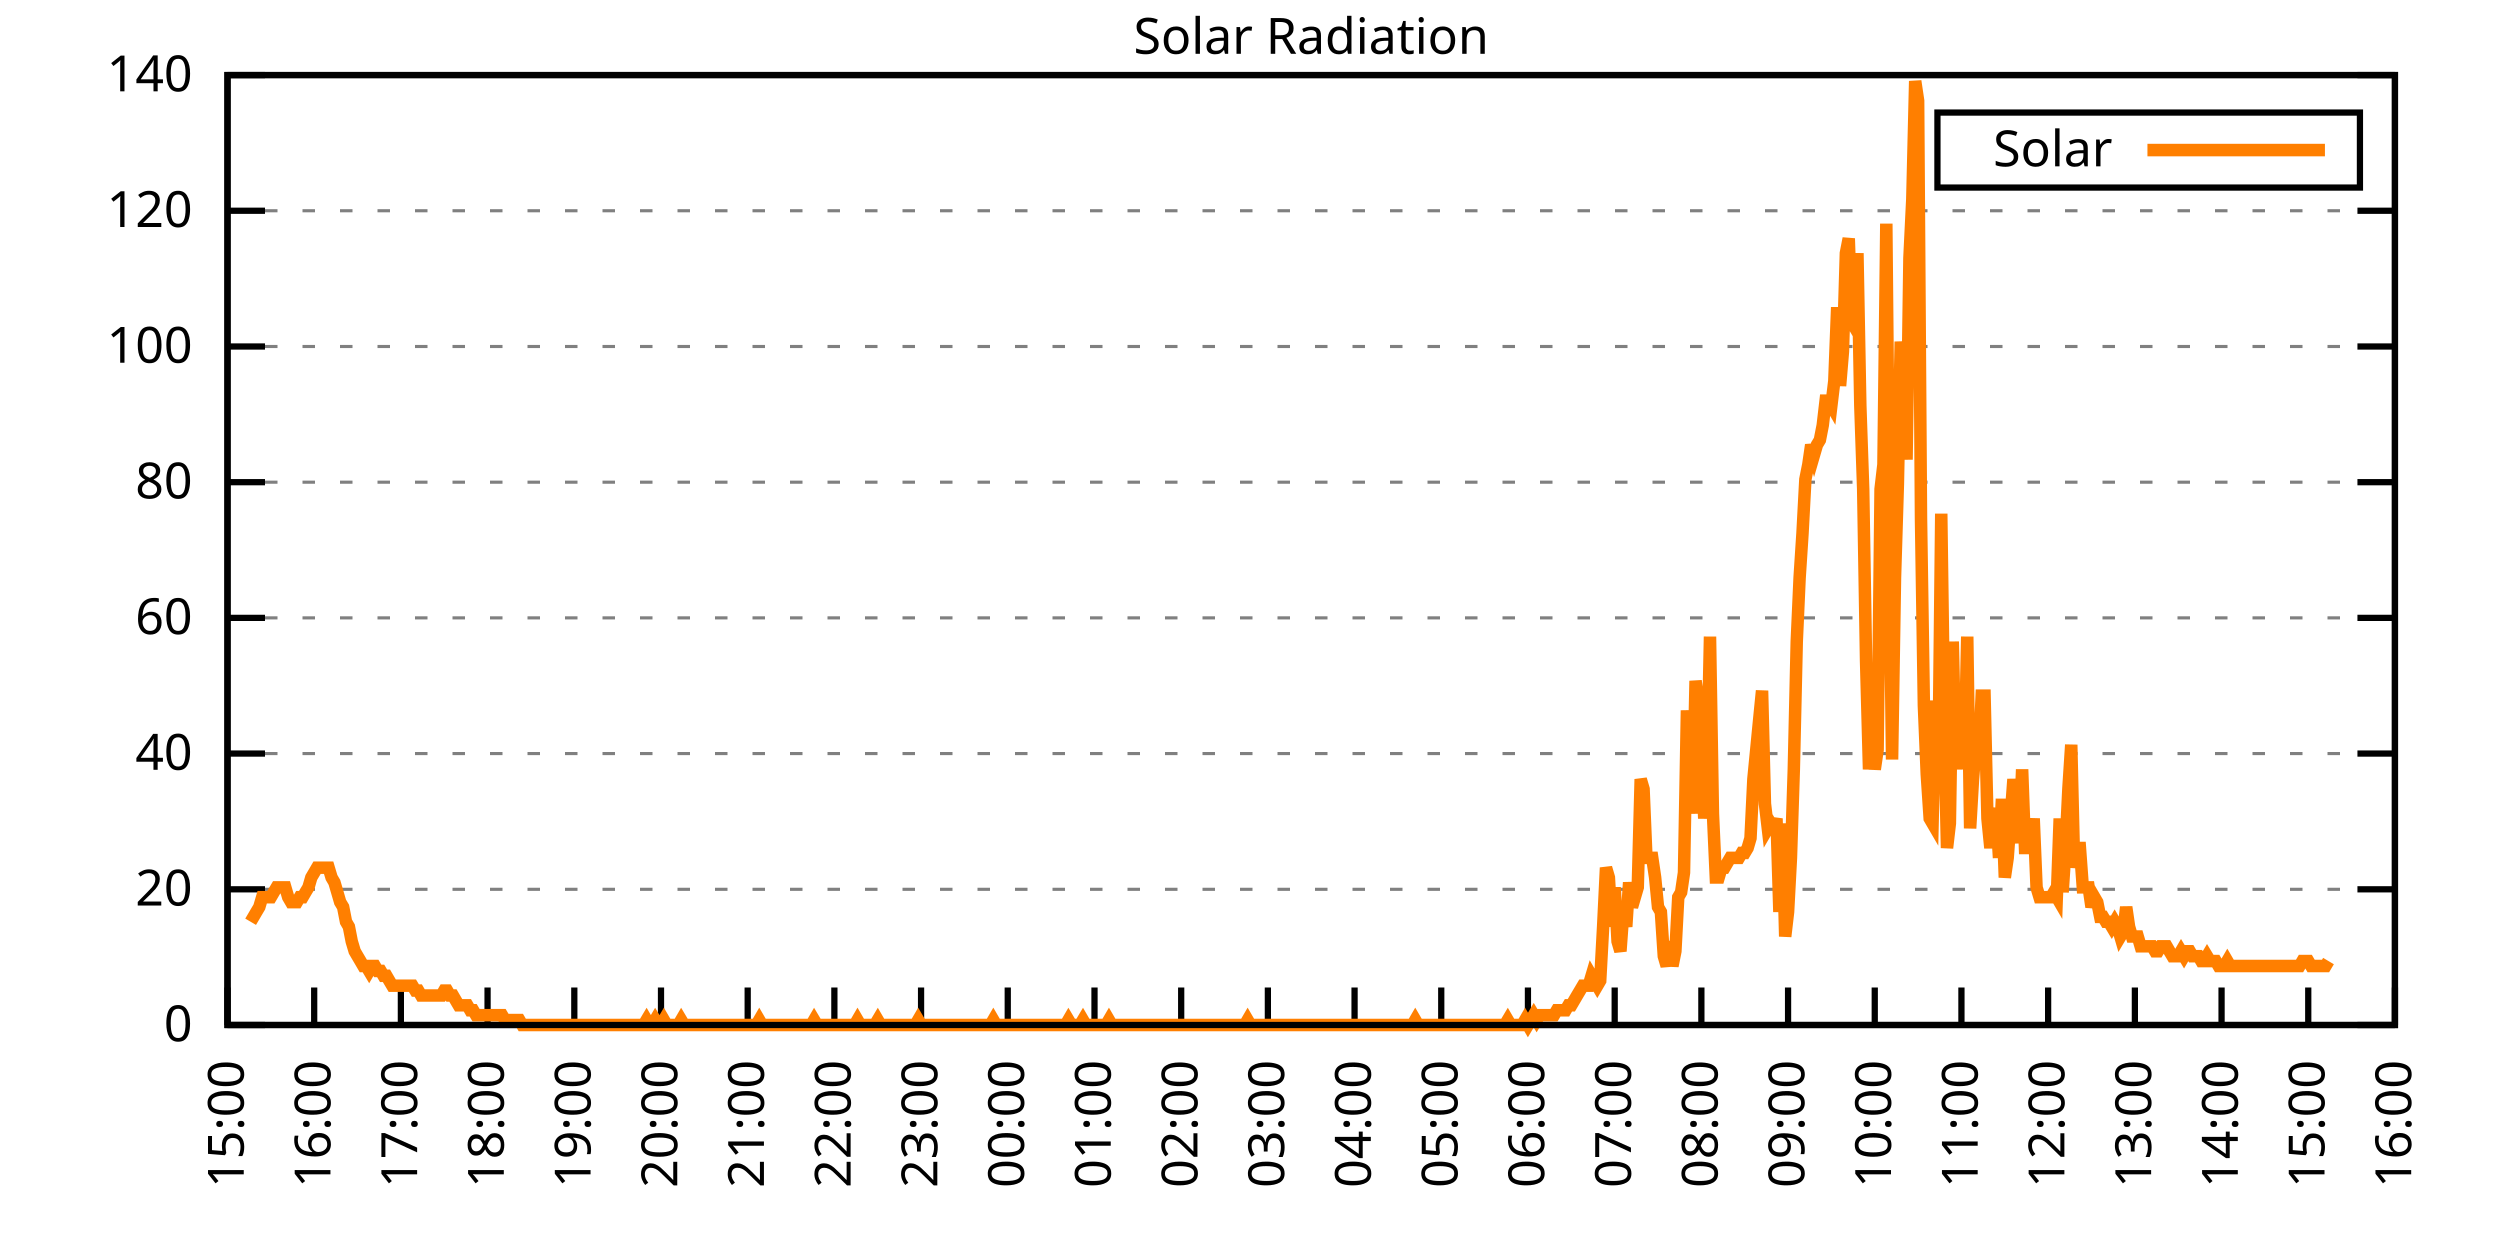
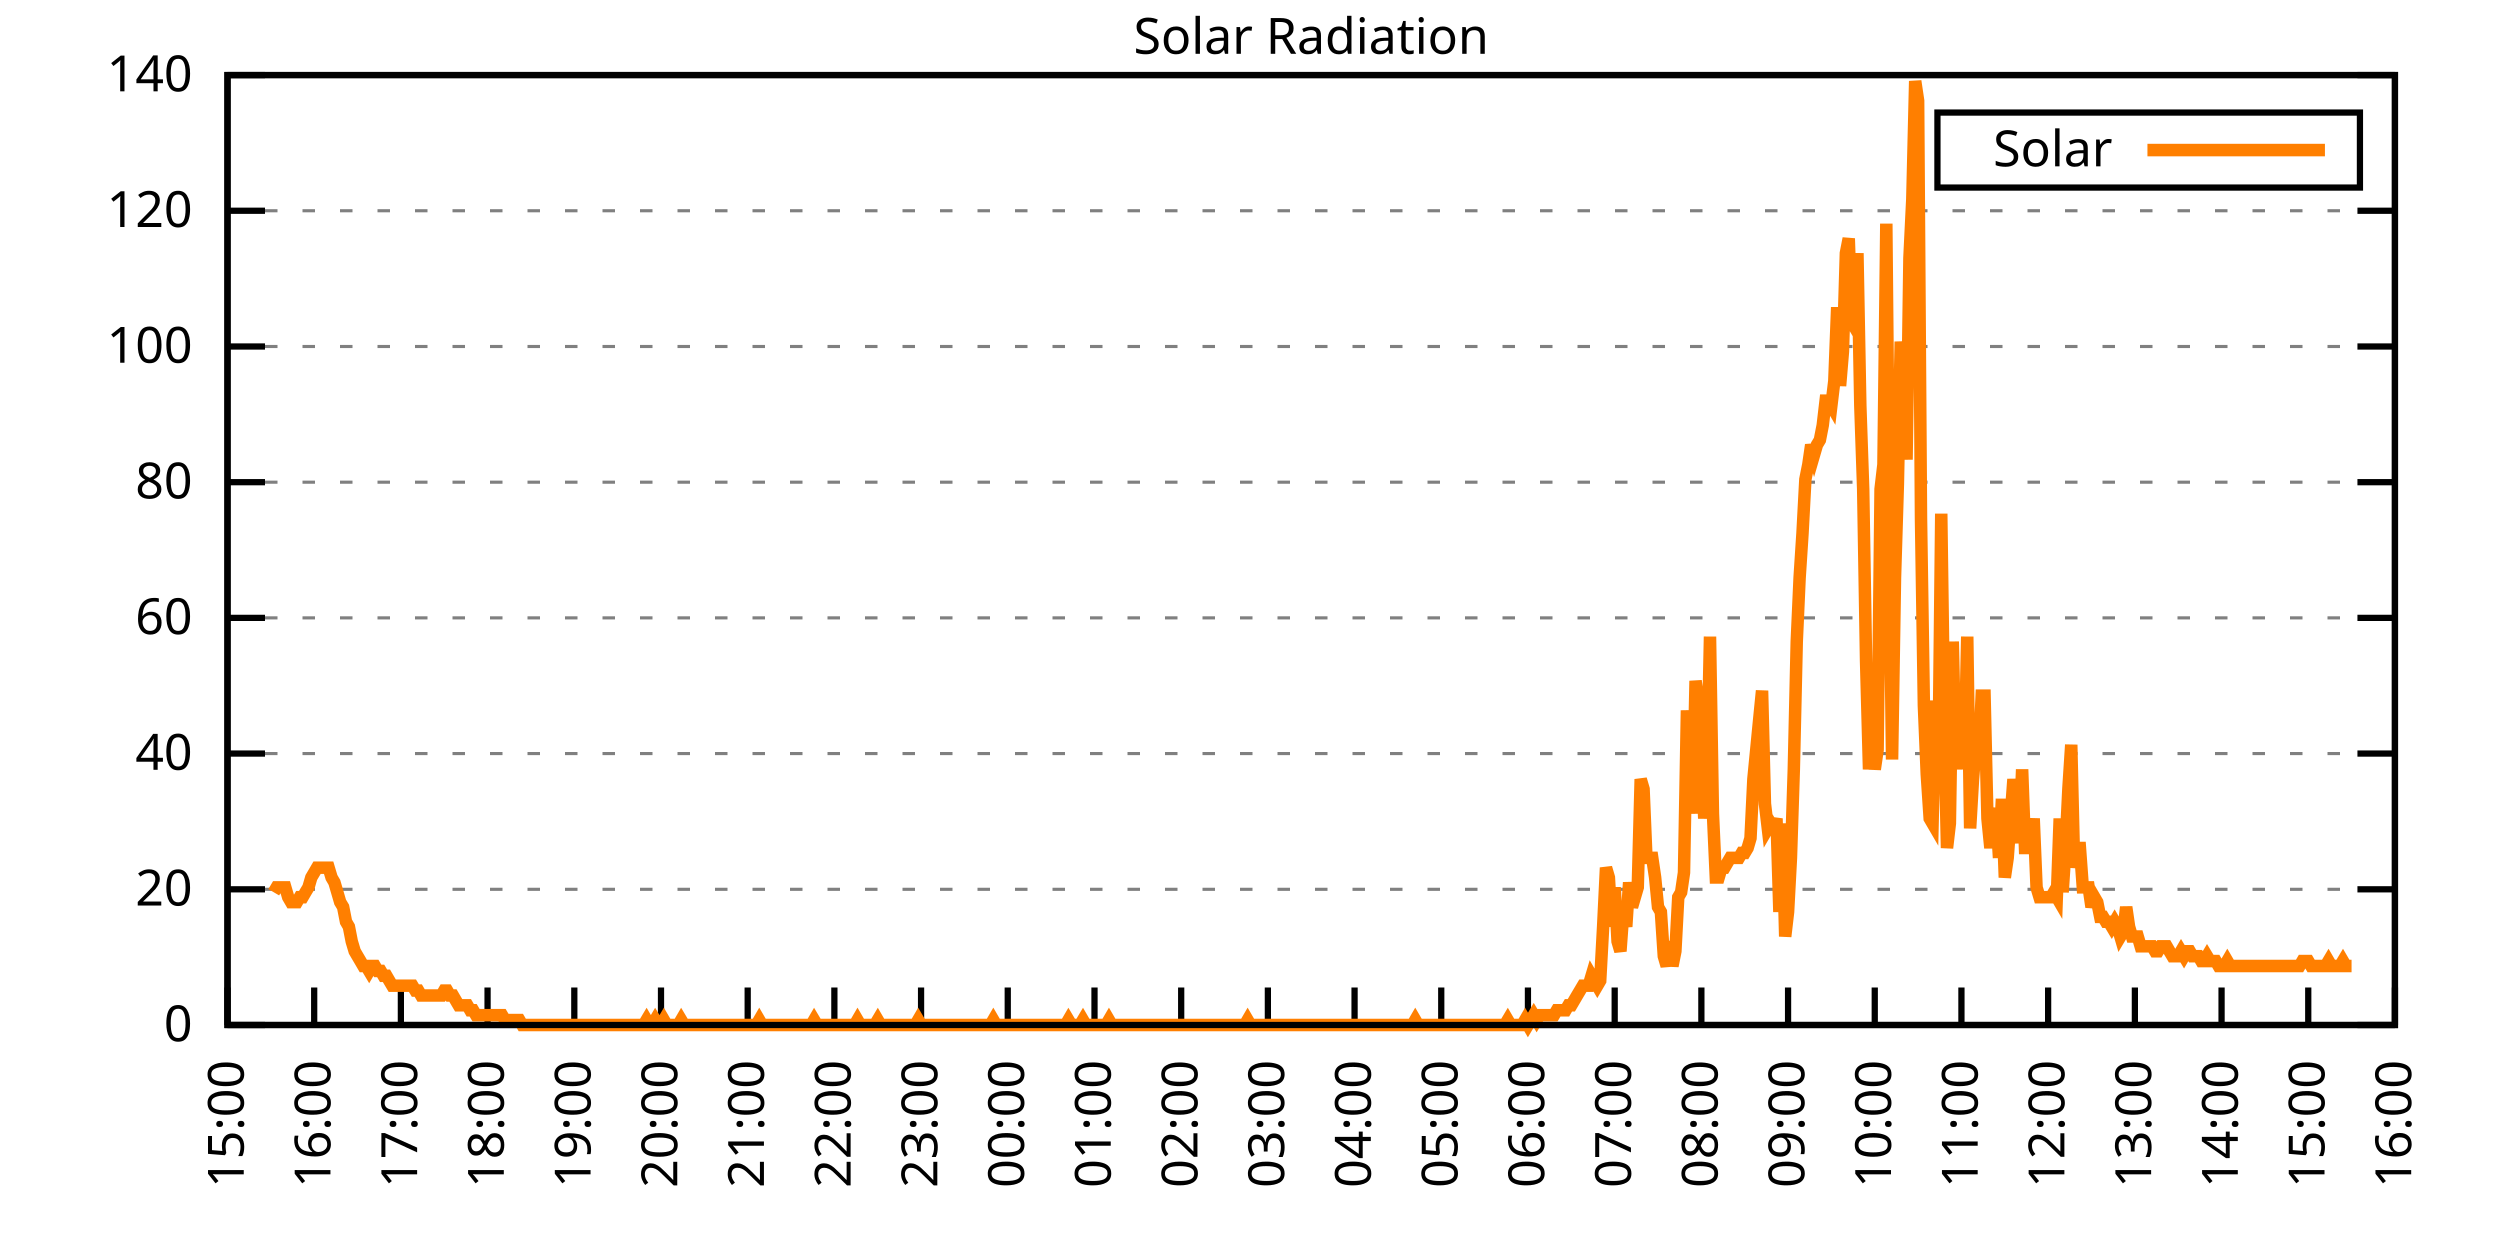
<svg xmlns="http://www.w3.org/2000/svg" xmlns:xlink="http://www.w3.org/1999/xlink" width="400" height="200" viewBox="0 0 400 200">
  <g id="gnuplot_canvas">
    <rect x="0" y="0" width="400" height="200" fill="none" />
    <defs>
      <circle id="gpDot" r="0.5" stroke-width="0.5" stroke="currentColor" />
      <path id="gpPt0" stroke-width="0.333" stroke="currentColor" d="M-1,0 h2 M0,-1 v2" />
      <path id="gpPt1" stroke-width="0.333" stroke="currentColor" d="M-1,-1 L1,1 M1,-1 L-1,1" />
      <path id="gpPt2" stroke-width="0.333" stroke="currentColor" d="M-1,0 L1,0 M0,-1 L0,1 M-1,-1 L1,1 M-1,1 L1,-1" />
      <rect id="gpPt3" stroke-width="0.333" stroke="currentColor" x="-1" y="-1" width="2" height="2" />
      <rect id="gpPt4" stroke-width="0.333" stroke="currentColor" fill="currentColor" x="-1" y="-1" width="2" height="2" />
      <circle id="gpPt5" stroke-width="0.333" stroke="currentColor" cx="0" cy="0" r="1" />
      <use xlink:href="#gpPt5" id="gpPt6" fill="currentColor" stroke="none" />
      <path id="gpPt7" stroke-width="0.333" stroke="currentColor" d="M0,-1.33 L-1.33,0.67 L1.33,0.67 z" />
      <use xlink:href="#gpPt7" id="gpPt8" fill="currentColor" stroke="none" />
      <use xlink:href="#gpPt7" id="gpPt9" stroke="currentColor" transform="rotate(180)" />
      <use xlink:href="#gpPt9" id="gpPt10" fill="currentColor" stroke="none" />
      <use xlink:href="#gpPt3" id="gpPt11" stroke="currentColor" transform="rotate(45)" />
      <use xlink:href="#gpPt11" id="gpPt12" fill="currentColor" stroke="none" />
      <path id="gpPt13" stroke-width="0.333" stroke="currentColor" d="M0,1.330 L1.265,0.411 L0.782,-1.067 L-0.782,-1.076 L-1.265,0.411 z" />
      <use xlink:href="#gpPt13" id="gpPt14" fill="currentColor" stroke="none" />
      <filter id="textbox" filterUnits="objectBoundingBox" x="0" y="0" height="1" width="1">
        <feFlood flood-color="white" flood-opacity="1" result="bgnd" />
        <feComposite in="SourceGraphic" in2="bgnd" operator="atop" />
      </filter>
      <filter id="greybox" filterUnits="objectBoundingBox" x="0" y="0" height="1" width="1">
        <feFlood flood-color="lightgrey" flood-opacity="1" result="grey" />
        <feComposite in="SourceGraphic" in2="grey" operator="atop" />
      </filter>
    </defs>
    <g fill="none" color="white" stroke="currentColor" stroke-width="1.00" stroke-linecap="butt" stroke-linejoin="miter">
</g>
    <g fill="none" color="black" stroke="currentColor" stroke-width="1.00" stroke-linecap="butt" stroke-linejoin="miter">
      <g stroke="none" shape-rendering="crispEdges">
        <polygon fill="rgb(255, 255, 255)" points="36.40,164.00 383.18,164.00 383.18,12.02 36.40,12.02 " />
      </g>
    </g>
    <g fill="none" color="black" stroke="currentColor" stroke-width="1.00" stroke-linecap="butt" stroke-linejoin="miter">
</g>
    <g fill="none" color="black" stroke="black" stroke-width="0.50" stroke-linecap="butt" stroke-linejoin="miter">
</g>
    <g fill="none" color="gray" stroke="currentColor" stroke-width="0.50" stroke-linecap="butt" stroke-linejoin="miter">
      <path stroke="gray" stroke-dasharray="2,4" class="gridline" d="M36.40,164.00 L383.19,164.00  " />
    </g>
    <g fill="none" color="gray" stroke="gray" stroke-width="1.00" stroke-linecap="butt" stroke-linejoin="miter">
</g>
    <g fill="none" color="black" stroke="currentColor" stroke-width="1.00" stroke-linecap="butt" stroke-linejoin="miter">
      <path stroke="black" d="M36.40,164.00 L42.40,164.00 M383.19,164.00 L377.19,164.00  " />
      <g transform="translate(30.80,166.60)" stroke="none" fill="black" font-family="Sans" font-size="8.00" text-anchor="end">
        <text>
          <tspan font-family="Sans"> 0</tspan>
        </text>
      </g>
    </g>
    <g fill="none" color="black" stroke="currentColor" stroke-width="1.00" stroke-linecap="butt" stroke-linejoin="miter">
</g>
    <g fill="none" color="black" stroke="black" stroke-width="0.50" stroke-linecap="butt" stroke-linejoin="miter">
</g>
    <g fill="none" color="gray" stroke="currentColor" stroke-width="0.50" stroke-linecap="butt" stroke-linejoin="miter">
      <path stroke="gray" stroke-dasharray="2,4" class="gridline" d="M36.40,142.29 L383.19,142.29  " />
    </g>
    <g fill="none" color="gray" stroke="gray" stroke-width="1.00" stroke-linecap="butt" stroke-linejoin="miter">
</g>
    <g fill="none" color="black" stroke="currentColor" stroke-width="1.00" stroke-linecap="butt" stroke-linejoin="miter">
      <path stroke="black" d="M36.40,142.29 L42.40,142.29 M383.19,142.29 L377.19,142.29  " />
      <g transform="translate(30.80,144.89)" stroke="none" fill="black" font-family="Sans" font-size="8.00" text-anchor="end">
        <text>
          <tspan font-family="Sans"> 20</tspan>
        </text>
      </g>
    </g>
    <g fill="none" color="black" stroke="currentColor" stroke-width="1.00" stroke-linecap="butt" stroke-linejoin="miter">
</g>
    <g fill="none" color="black" stroke="black" stroke-width="0.50" stroke-linecap="butt" stroke-linejoin="miter">
</g>
    <g fill="none" color="gray" stroke="currentColor" stroke-width="0.50" stroke-linecap="butt" stroke-linejoin="miter">
      <path stroke="gray" stroke-dasharray="2,4" class="gridline" d="M36.40,120.57 L383.19,120.57  " />
    </g>
    <g fill="none" color="gray" stroke="gray" stroke-width="1.00" stroke-linecap="butt" stroke-linejoin="miter">
</g>
    <g fill="none" color="black" stroke="currentColor" stroke-width="1.00" stroke-linecap="butt" stroke-linejoin="miter">
      <path stroke="black" d="M36.40,120.57 L42.40,120.57 M383.19,120.57 L377.19,120.57  " />
      <g transform="translate(30.80,123.17)" stroke="none" fill="black" font-family="Sans" font-size="8.00" text-anchor="end">
        <text>
          <tspan font-family="Sans"> 40</tspan>
        </text>
      </g>
    </g>
    <g fill="none" color="black" stroke="currentColor" stroke-width="1.00" stroke-linecap="butt" stroke-linejoin="miter">
</g>
    <g fill="none" color="black" stroke="black" stroke-width="0.50" stroke-linecap="butt" stroke-linejoin="miter">
</g>
    <g fill="none" color="gray" stroke="currentColor" stroke-width="0.50" stroke-linecap="butt" stroke-linejoin="miter">
      <path stroke="gray" stroke-dasharray="2,4" class="gridline" d="M36.40,98.86 L383.19,98.86  " />
    </g>
    <g fill="none" color="gray" stroke="gray" stroke-width="1.00" stroke-linecap="butt" stroke-linejoin="miter">
</g>
    <g fill="none" color="black" stroke="currentColor" stroke-width="1.00" stroke-linecap="butt" stroke-linejoin="miter">
      <path stroke="black" d="M36.40,98.86 L42.40,98.86 M383.19,98.86 L377.19,98.86  " />
      <g transform="translate(30.80,101.46)" stroke="none" fill="black" font-family="Sans" font-size="8.00" text-anchor="end">
        <text>
          <tspan font-family="Sans"> 60</tspan>
        </text>
      </g>
    </g>
    <g fill="none" color="black" stroke="currentColor" stroke-width="1.00" stroke-linecap="butt" stroke-linejoin="miter">
</g>
    <g fill="none" color="black" stroke="black" stroke-width="0.50" stroke-linecap="butt" stroke-linejoin="miter">
</g>
    <g fill="none" color="gray" stroke="currentColor" stroke-width="0.50" stroke-linecap="butt" stroke-linejoin="miter">
      <path stroke="gray" stroke-dasharray="2,4" class="gridline" d="M36.40,77.15 L383.19,77.15  " />
    </g>
    <g fill="none" color="gray" stroke="gray" stroke-width="1.00" stroke-linecap="butt" stroke-linejoin="miter">
</g>
    <g fill="none" color="black" stroke="currentColor" stroke-width="1.00" stroke-linecap="butt" stroke-linejoin="miter">
      <path stroke="black" d="M36.40,77.15 L42.40,77.15 M383.19,77.15 L377.19,77.15  " />
      <g transform="translate(30.80,79.75)" stroke="none" fill="black" font-family="Sans" font-size="8.00" text-anchor="end">
        <text>
          <tspan font-family="Sans"> 80</tspan>
        </text>
      </g>
    </g>
    <g fill="none" color="black" stroke="currentColor" stroke-width="1.00" stroke-linecap="butt" stroke-linejoin="miter">
</g>
    <g fill="none" color="black" stroke="black" stroke-width="0.50" stroke-linecap="butt" stroke-linejoin="miter">
</g>
    <g fill="none" color="gray" stroke="currentColor" stroke-width="0.50" stroke-linecap="butt" stroke-linejoin="miter">
      <path stroke="gray" stroke-dasharray="2,4" class="gridline" d="M36.40,55.44 L383.19,55.44  " />
    </g>
    <g fill="none" color="gray" stroke="gray" stroke-width="1.00" stroke-linecap="butt" stroke-linejoin="miter">
</g>
    <g fill="none" color="black" stroke="currentColor" stroke-width="1.00" stroke-linecap="butt" stroke-linejoin="miter">
      <path stroke="black" d="M36.40,55.44 L42.40,55.44 M383.19,55.44 L377.19,55.44  " />
      <g transform="translate(30.80,58.04)" stroke="none" fill="black" font-family="Sans" font-size="8.00" text-anchor="end">
        <text>
          <tspan font-family="Sans"> 100</tspan>
        </text>
      </g>
    </g>
    <g fill="none" color="black" stroke="currentColor" stroke-width="1.00" stroke-linecap="butt" stroke-linejoin="miter">
</g>
    <g fill="none" color="black" stroke="black" stroke-width="0.50" stroke-linecap="butt" stroke-linejoin="miter">
</g>
    <g fill="none" color="gray" stroke="currentColor" stroke-width="0.50" stroke-linecap="butt" stroke-linejoin="miter">
      <path stroke="gray" stroke-dasharray="2,4" class="gridline" d="M36.40,33.72 L383.19,33.72  " />
    </g>
    <g fill="none" color="gray" stroke="gray" stroke-width="1.00" stroke-linecap="butt" stroke-linejoin="miter">
</g>
    <g fill="none" color="black" stroke="currentColor" stroke-width="1.00" stroke-linecap="butt" stroke-linejoin="miter">
      <path stroke="black" d="M36.40,33.72 L42.40,33.72 M383.19,33.72 L377.19,33.72  " />
      <g transform="translate(30.80,36.32)" stroke="none" fill="black" font-family="Sans" font-size="8.00" text-anchor="end">
        <text>
          <tspan font-family="Sans"> 120</tspan>
        </text>
      </g>
    </g>
    <g fill="none" color="black" stroke="currentColor" stroke-width="1.00" stroke-linecap="butt" stroke-linejoin="miter">
</g>
    <g fill="none" color="black" stroke="black" stroke-width="0.50" stroke-linecap="butt" stroke-linejoin="miter">
</g>
    <g fill="none" color="gray" stroke="currentColor" stroke-width="0.50" stroke-linecap="butt" stroke-linejoin="miter">
      <path stroke="gray" stroke-dasharray="2,4" class="gridline" d="M36.40,12.01 L383.19,12.01  " />
    </g>
    <g fill="none" color="gray" stroke="gray" stroke-width="1.00" stroke-linecap="butt" stroke-linejoin="miter">
</g>
    <g fill="none" color="black" stroke="currentColor" stroke-width="1.00" stroke-linecap="butt" stroke-linejoin="miter">
      <path stroke="black" d="M36.40,12.01 L42.40,12.01 M383.19,12.01 L377.19,12.01  " />
      <g transform="translate(30.80,14.61)" stroke="none" fill="black" font-family="Sans" font-size="8.00" text-anchor="end">
        <text>
          <tspan font-family="Sans"> 140</tspan>
        </text>
      </g>
    </g>
    <g fill="none" color="black" stroke="currentColor" stroke-width="1.00" stroke-linecap="butt" stroke-linejoin="miter">
      <path stroke="black" d="M36.40,164.00 L36.40,158.00  " />
      <g transform="translate(39.00,169.60) rotate(270.00)" stroke="none" fill="black" font-family="Sans" font-size="8.00" text-anchor="end">
        <text>
          <tspan font-family="Sans">15:00</tspan>
        </text>
      </g>
    </g>
    <g fill="none" color="black" stroke="currentColor" stroke-width="1.00" stroke-linecap="butt" stroke-linejoin="miter">
      <path stroke="black" d="M50.27,164.00 L50.27,158.00  " />
      <g transform="translate(52.87,169.60) rotate(270.00)" stroke="none" fill="black" font-family="Sans" font-size="8.00" text-anchor="end">
        <text>
          <tspan font-family="Sans">16:00</tspan>
        </text>
      </g>
    </g>
    <g fill="none" color="black" stroke="currentColor" stroke-width="1.00" stroke-linecap="butt" stroke-linejoin="miter">
      <path stroke="black" d="M64.14,164.00 L64.14,158.00  " />
      <g transform="translate(66.74,169.60) rotate(270.00)" stroke="none" fill="black" font-family="Sans" font-size="8.00" text-anchor="end">
        <text>
          <tspan font-family="Sans">17:00</tspan>
        </text>
      </g>
    </g>
    <g fill="none" color="black" stroke="currentColor" stroke-width="1.00" stroke-linecap="butt" stroke-linejoin="miter">
      <path stroke="black" d="M78.01,164.00 L78.01,158.00  " />
      <g transform="translate(80.61,169.60) rotate(270.00)" stroke="none" fill="black" font-family="Sans" font-size="8.00" text-anchor="end">
        <text>
          <tspan font-family="Sans">18:00</tspan>
        </text>
      </g>
    </g>
    <g fill="none" color="black" stroke="currentColor" stroke-width="1.00" stroke-linecap="butt" stroke-linejoin="miter">
      <path stroke="black" d="M91.89,164.00 L91.89,158.00  " />
      <g transform="translate(94.49,169.60) rotate(270.00)" stroke="none" fill="black" font-family="Sans" font-size="8.00" text-anchor="end">
        <text>
          <tspan font-family="Sans">19:00</tspan>
        </text>
      </g>
    </g>
    <g fill="none" color="black" stroke="currentColor" stroke-width="1.00" stroke-linecap="butt" stroke-linejoin="miter">
      <path stroke="black" d="M105.76,164.00 L105.76,158.00  " />
      <g transform="translate(108.36,169.60) rotate(270.00)" stroke="none" fill="black" font-family="Sans" font-size="8.00" text-anchor="end">
        <text>
          <tspan font-family="Sans">20:00</tspan>
        </text>
      </g>
    </g>
    <g fill="none" color="black" stroke="currentColor" stroke-width="1.00" stroke-linecap="butt" stroke-linejoin="miter">
      <path stroke="black" d="M119.63,164.00 L119.63,158.00  " />
      <g transform="translate(122.23,169.60) rotate(270.00)" stroke="none" fill="black" font-family="Sans" font-size="8.00" text-anchor="end">
        <text>
          <tspan font-family="Sans">21:00</tspan>
        </text>
      </g>
    </g>
    <g fill="none" color="black" stroke="currentColor" stroke-width="1.00" stroke-linecap="butt" stroke-linejoin="miter">
      <path stroke="black" d="M133.50,164.00 L133.50,158.00  " />
      <g transform="translate(136.10,169.60) rotate(270.00)" stroke="none" fill="black" font-family="Sans" font-size="8.00" text-anchor="end">
        <text>
          <tspan font-family="Sans">22:00</tspan>
        </text>
      </g>
    </g>
    <g fill="none" color="black" stroke="currentColor" stroke-width="1.00" stroke-linecap="butt" stroke-linejoin="miter">
      <path stroke="black" d="M147.37,164.00 L147.37,158.00  " />
      <g transform="translate(149.97,169.60) rotate(270.00)" stroke="none" fill="black" font-family="Sans" font-size="8.00" text-anchor="end">
        <text>
          <tspan font-family="Sans">23:00</tspan>
        </text>
      </g>
    </g>
    <g fill="none" color="black" stroke="currentColor" stroke-width="1.00" stroke-linecap="butt" stroke-linejoin="miter">
      <path stroke="black" d="M161.24,164.00 L161.24,158.00  " />
      <g transform="translate(163.84,169.60) rotate(270.00)" stroke="none" fill="black" font-family="Sans" font-size="8.00" text-anchor="end">
        <text>
          <tspan font-family="Sans">00:00</tspan>
        </text>
      </g>
    </g>
    <g fill="none" color="black" stroke="currentColor" stroke-width="1.00" stroke-linecap="butt" stroke-linejoin="miter">
      <path stroke="black" d="M175.12,164.00 L175.12,158.00  " />
      <g transform="translate(177.72,169.60) rotate(270.00)" stroke="none" fill="black" font-family="Sans" font-size="8.00" text-anchor="end">
        <text>
          <tspan font-family="Sans">01:00</tspan>
        </text>
      </g>
    </g>
    <g fill="none" color="black" stroke="currentColor" stroke-width="1.00" stroke-linecap="butt" stroke-linejoin="miter">
      <path stroke="black" d="M188.99,164.00 L188.99,158.00  " />
      <g transform="translate(191.59,169.60) rotate(270.00)" stroke="none" fill="black" font-family="Sans" font-size="8.00" text-anchor="end">
        <text>
          <tspan font-family="Sans">02:00</tspan>
        </text>
      </g>
    </g>
    <g fill="none" color="black" stroke="currentColor" stroke-width="1.00" stroke-linecap="butt" stroke-linejoin="miter">
      <path stroke="black" d="M202.86,164.00 L202.86,158.00  " />
      <g transform="translate(205.46,169.60) rotate(270.00)" stroke="none" fill="black" font-family="Sans" font-size="8.00" text-anchor="end">
        <text>
          <tspan font-family="Sans">03:00</tspan>
        </text>
      </g>
    </g>
    <g fill="none" color="black" stroke="currentColor" stroke-width="1.00" stroke-linecap="butt" stroke-linejoin="miter">
      <path stroke="black" d="M216.73,164.00 L216.73,158.00  " />
      <g transform="translate(219.33,169.60) rotate(270.00)" stroke="none" fill="black" font-family="Sans" font-size="8.00" text-anchor="end">
        <text>
          <tspan font-family="Sans">04:00</tspan>
        </text>
      </g>
    </g>
    <g fill="none" color="black" stroke="currentColor" stroke-width="1.00" stroke-linecap="butt" stroke-linejoin="miter">
      <path stroke="black" d="M230.60,164.00 L230.60,158.00  " />
      <g transform="translate(233.20,169.60) rotate(270.00)" stroke="none" fill="black" font-family="Sans" font-size="8.00" text-anchor="end">
        <text>
          <tspan font-family="Sans">05:00</tspan>
        </text>
      </g>
    </g>
    <g fill="none" color="black" stroke="currentColor" stroke-width="1.00" stroke-linecap="butt" stroke-linejoin="miter">
      <path stroke="black" d="M244.47,164.00 L244.47,158.00  " />
      <g transform="translate(247.07,169.60) rotate(270.00)" stroke="none" fill="black" font-family="Sans" font-size="8.00" text-anchor="end">
        <text>
          <tspan font-family="Sans">06:00</tspan>
        </text>
      </g>
    </g>
    <g fill="none" color="black" stroke="currentColor" stroke-width="1.00" stroke-linecap="butt" stroke-linejoin="miter">
      <path stroke="black" d="M258.35,164.00 L258.35,158.00  " />
      <g transform="translate(260.95,169.60) rotate(270.00)" stroke="none" fill="black" font-family="Sans" font-size="8.00" text-anchor="end">
        <text>
          <tspan font-family="Sans">07:00</tspan>
        </text>
      </g>
    </g>
    <g fill="none" color="black" stroke="currentColor" stroke-width="1.00" stroke-linecap="butt" stroke-linejoin="miter">
      <path stroke="black" d="M272.22,164.00 L272.22,158.00  " />
      <g transform="translate(274.82,169.60) rotate(270.00)" stroke="none" fill="black" font-family="Sans" font-size="8.00" text-anchor="end">
        <text>
          <tspan font-family="Sans">08:00</tspan>
        </text>
      </g>
    </g>
    <g fill="none" color="black" stroke="currentColor" stroke-width="1.00" stroke-linecap="butt" stroke-linejoin="miter">
      <path stroke="black" d="M286.09,164.00 L286.09,158.00  " />
      <g transform="translate(288.69,169.60) rotate(270.00)" stroke="none" fill="black" font-family="Sans" font-size="8.00" text-anchor="end">
        <text>
          <tspan font-family="Sans">09:00</tspan>
        </text>
      </g>
    </g>
    <g fill="none" color="black" stroke="currentColor" stroke-width="1.00" stroke-linecap="butt" stroke-linejoin="miter">
      <path stroke="black" d="M299.96,164.00 L299.96,158.00  " />
      <g transform="translate(302.56,169.60) rotate(270.00)" stroke="none" fill="black" font-family="Sans" font-size="8.00" text-anchor="end">
        <text>
          <tspan font-family="Sans">10:00</tspan>
        </text>
      </g>
    </g>
    <g fill="none" color="black" stroke="currentColor" stroke-width="1.00" stroke-linecap="butt" stroke-linejoin="miter">
      <path stroke="black" d="M313.83,164.00 L313.83,158.00  " />
      <g transform="translate(316.43,169.60) rotate(270.00)" stroke="none" fill="black" font-family="Sans" font-size="8.00" text-anchor="end">
        <text>
          <tspan font-family="Sans">11:00</tspan>
        </text>
      </g>
    </g>
    <g fill="none" color="black" stroke="currentColor" stroke-width="1.00" stroke-linecap="butt" stroke-linejoin="miter">
      <path stroke="black" d="M327.70,164.00 L327.70,158.00  " />
      <g transform="translate(330.30,169.60) rotate(270.00)" stroke="none" fill="black" font-family="Sans" font-size="8.00" text-anchor="end">
        <text>
          <tspan font-family="Sans">12:00</tspan>
        </text>
      </g>
    </g>
    <g fill="none" color="black" stroke="currentColor" stroke-width="1.00" stroke-linecap="butt" stroke-linejoin="miter">
      <path stroke="black" d="M341.58,164.00 L341.58,158.00  " />
      <g transform="translate(344.18,169.60) rotate(270.00)" stroke="none" fill="black" font-family="Sans" font-size="8.00" text-anchor="end">
        <text>
          <tspan font-family="Sans">13:00</tspan>
        </text>
      </g>
    </g>
    <g fill="none" color="black" stroke="currentColor" stroke-width="1.00" stroke-linecap="butt" stroke-linejoin="miter">
      <path stroke="black" d="M355.45,164.00 L355.45,158.00  " />
      <g transform="translate(358.05,169.60) rotate(270.00)" stroke="none" fill="black" font-family="Sans" font-size="8.00" text-anchor="end">
        <text>
          <tspan font-family="Sans">14:00</tspan>
        </text>
      </g>
    </g>
    <g fill="none" color="black" stroke="currentColor" stroke-width="1.00" stroke-linecap="butt" stroke-linejoin="miter">
      <path stroke="black" d="M369.32,164.00 L369.32,158.00  " />
      <g transform="translate(371.92,169.60) rotate(270.00)" stroke="none" fill="black" font-family="Sans" font-size="8.00" text-anchor="end">
        <text>
          <tspan font-family="Sans">15:00</tspan>
        </text>
      </g>
    </g>
    <g fill="none" color="black" stroke="currentColor" stroke-width="1.00" stroke-linecap="butt" stroke-linejoin="miter">
      <path stroke="black" d="M383.19,164.00 L383.19,158.00  " />
      <g transform="translate(385.79,169.60) rotate(270.00)" stroke="none" fill="black" font-family="Sans" font-size="8.00" text-anchor="end">
        <text>
          <tspan font-family="Sans">16:00</tspan>
        </text>
      </g>
    </g>
    <g fill="none" color="black" stroke="currentColor" stroke-width="1.00" stroke-linecap="butt" stroke-linejoin="miter">
</g>
    <g fill="none" color="black" stroke="currentColor" stroke-width="1.00" stroke-linecap="butt" stroke-linejoin="miter">
      <path stroke="black" d="M36.40,12.01 L36.40,164.00 L383.19,164.00 L383.19,12.01 L36.40,12.01 Z  " />
    </g>
    <g fill="none" color="black" stroke="currentColor" stroke-width="1.00" stroke-linecap="butt" stroke-linejoin="miter">
</g>
    <g fill="none" color="black" stroke="currentColor" stroke-width="1.00" stroke-linecap="butt" stroke-linejoin="miter">
      <path stroke="black" d="M309.99,30.01 L309.99,18.01 L377.59,18.01 L377.59,30.01 L309.99,30.01 Z  " />
    </g>
    <g id="Solar_Radiation_plot_1">
      <g fill="none" color="white" stroke="black" stroke-width="2.00" stroke-linecap="butt" stroke-linejoin="miter">
</g>
      <g fill="none" color="black" stroke="currentColor" stroke-width="2.00" stroke-linecap="butt" stroke-linejoin="miter">
        <g transform="translate(337.99,26.61)" stroke="none" fill="black" font-family="Sans" font-size="8.00" text-anchor="end">
          <text>
            <tspan font-family="Sans">Solar</tspan>
          </text>
        </g>
      </g>
      <g fill="none" color="black" stroke="currentColor" stroke-width="2.00" stroke-linecap="butt" stroke-linejoin="miter">
-         <path stroke="rgb(255, 127,   0)" d="M343.59,24.01 L371.99,24.01 M40.10,147.48 L40.56,146.70 L41.02,145.91 L41.49,145.12 L41.95,143.55 L42.41,143.55   L42.87,143.55 L43.34,143.55 L43.80,142.76 L44.26,141.98 L44.72,141.98 L45.19,141.98 L45.65,141.98 L46.11,143.55   L46.57,144.34 L47.03,144.34 L47.50,144.34 L47.96,143.55 L48.42,143.55 L48.88,142.76 L49.35,141.98 L49.81,140.40   L50.27,139.62 L50.73,138.83 L51.20,138.83 L51.66,138.83 L52.12,138.83 L52.58,138.83 L53.05,140.40 L53.51,141.19   L53.97,142.76 L54.43,144.34 L54.90,145.12 L55.36,147.48 L55.82,148.27 L56.28,150.63 L56.75,152.20 L57.21,152.99   L57.67,153.77 L58.13,154.56 L58.59,154.56 L59.06,155.35 L59.52,154.56 L59.98,154.56 L60.44,155.35 L60.91,155.35   L61.37,156.13 L61.83,156.13 L62.29,156.92 L62.76,157.71 L63.22,157.71 L63.68,157.71 L64.14,157.71 L64.61,157.71   L65.07,157.71 L65.53,157.71 L65.99,157.71 L66.46,158.49 L66.92,158.49 L67.38,159.28 L67.84,159.28 L68.30,159.28   L68.77,159.28 L69.23,159.28 L69.69,159.28 L70.15,159.28 L70.62,159.28 L71.08,158.49 L71.54,158.49 L72.00,159.28   L72.47,159.28 L72.93,160.07 L73.39,160.85 L73.85,160.85 L74.32,160.85 L74.78,160.85 L75.24,161.64 L75.70,161.64   L76.17,162.43 L76.63,162.43 L77.09,162.43 L77.55,162.43 L78.01,162.43 L78.48,162.43 L78.94,162.43 L79.40,162.43   L79.86,162.43 L80.33,162.43 L80.79,163.21 L81.25,163.21 L81.71,163.21 L82.18,163.21 L82.64,163.21 L83.10,163.21   L83.56,164.00 L84.03,164.00 L84.49,164.00 L84.95,164.00 L85.41,164.00 L85.88,164.00 L86.34,164.00 L86.80,164.00   L87.26,164.00 L87.72,164.00 L88.19,164.00 L88.65,164.00 L89.11,164.00 L89.57,164.00 L90.04,164.00 L90.50,164.00   L90.96,164.00 L91.42,164.00 L91.89,164.00 L92.35,164.00 L92.81,164.00 L93.27,164.00 L93.74,164.00 L94.20,164.00   L94.66,164.00 L95.12,164.00 L95.59,164.00 L96.05,164.00 L96.51,164.00 L96.97,164.00 L97.44,164.00 L97.90,164.00   L98.36,164.00 L98.82,164.00 L99.28,164.00 L99.75,164.00 L100.21,164.00 L100.67,164.00 L101.13,164.00 L101.60,164.00   L102.06,164.00 L102.52,164.00 L102.98,164.00 L103.45,163.21 L103.91,164.00 L104.37,164.00 L104.83,163.21 L105.30,164.00   L105.76,164.00 L106.22,163.21 L106.68,164.00 L107.15,164.00 L107.61,164.00 L108.07,164.00 L108.53,164.00 L108.99,163.21   L109.46,164.00 L109.92,164.00 L110.38,164.00 L110.84,164.00 L111.31,164.00 L111.77,164.00 L112.23,164.00 L112.69,164.00   L113.16,164.00 L113.62,164.00 L114.08,164.00 L114.54,164.00 L115.01,164.00 L115.47,164.00 L115.93,164.00 L116.39,164.00   L116.86,164.00 L117.32,164.00 L117.78,164.00 L118.24,164.00 L118.70,164.00 L119.17,164.00 L119.63,164.00 L120.09,164.00   L120.55,164.00 L121.02,164.00 L121.48,163.21 L121.94,164.00 L122.40,164.00 L122.87,164.00 L123.33,164.00 L123.79,164.00   L124.25,164.00 L124.72,164.00 L125.18,164.00 L125.64,164.00 L126.10,164.00 L126.57,164.00 L127.03,164.00 L127.49,164.00   L127.95,164.00 L128.41,164.00 L128.88,164.00 L129.34,164.00 L129.80,164.00 L130.26,163.21 L130.73,164.00 L131.19,164.00   L131.65,164.00 L132.11,164.00 L132.58,164.00 L133.04,164.00 L133.50,164.00 L133.96,164.00 L134.43,164.00 L134.89,164.00   L135.35,164.00 L135.81,164.00 L136.28,164.00 L136.74,164.00 L137.20,163.21 L137.66,164.00 L138.13,164.00 L138.59,164.00   L139.05,164.00 L139.51,164.00 L139.97,164.00 L140.44,163.21 L140.90,164.00 L141.36,164.00 L141.82,164.00 L142.29,164.00   L142.75,164.00 L143.21,164.00 L143.67,164.00 L144.14,164.00 L144.60,164.00 L145.06,164.00 L145.52,164.00 L145.99,164.00   L146.45,164.00 L146.91,163.21 L147.37,164.00 L147.84,164.00 L148.30,164.00 L148.76,164.00 L149.22,164.00 L149.68,164.00   L150.15,164.00 L150.61,164.00 L151.07,164.00 L151.53,164.00 L152.00,164.00 L152.46,164.00 L152.92,164.00 L153.38,164.00   L153.85,164.00 L154.31,164.00 L154.77,164.00 L155.23,164.00 L155.70,164.00 L156.16,164.00 L156.62,164.00 L157.08,164.00   L157.55,164.00 L158.01,164.00 L158.47,164.00 L158.93,163.21 L159.39,164.00 L159.86,164.00 L160.32,164.00 L160.78,164.00   L161.24,164.00 L161.71,164.00 L162.17,164.00 L162.63,164.00 L163.09,164.00 L163.56,164.00 L164.02,164.00 L164.48,164.00   L164.94,164.00 L165.41,164.00 L165.87,164.00 L166.33,164.00 L166.79,164.00 L167.26,164.00 L167.72,164.00 L168.18,164.00   L168.64,164.00 L169.10,164.00 L169.57,164.00 L170.03,164.00 L170.49,164.00 L170.95,163.21 L171.42,164.00 L171.88,164.00   L172.34,164.00 L172.80,164.00 L173.27,163.21 L173.73,164.00 L174.19,164.00 L174.65,164.00 L175.12,164.00 L175.58,164.00   L176.04,164.00 L176.50,164.00 L176.97,164.00 L177.43,163.21 L177.89,164.00 L178.35,164.00 L178.82,164.00 L179.28,164.00   L179.74,164.00 L180.20,164.00 L180.66,164.00 L181.13,164.00 L181.59,164.00 L182.05,164.00 L182.51,164.00 L182.98,164.00   L183.44,164.00 L183.90,164.00 L184.36,164.00 L184.83,164.00 L185.29,164.00 L185.75,164.00 L186.21,164.00 L186.68,164.00   L187.14,164.00 L187.60,164.00 L188.06,164.00 L188.53,164.00 L188.99,164.00 L189.45,164.00 L189.91,164.00 L190.37,164.00   L190.84,164.00 L191.30,164.00 L191.76,164.00 L192.22,164.00 L192.69,164.00 L193.15,164.00 L193.61,164.00 L194.07,164.00   L194.54,164.00 L195.00,164.00 L195.46,164.00 L195.92,164.00 L196.39,164.00 L196.85,164.00 L197.31,164.00 L197.77,164.00   L198.24,164.00 L198.70,164.00 L199.16,164.00 L199.62,163.21 L200.08,164.00 L200.55,164.00 L201.01,164.00 L201.47,164.00   L201.93,164.00 L202.40,164.00 L202.86,164.00 L203.32,164.00 L203.78,164.00 L204.25,164.00 L204.71,164.00 L205.17,164.00   L205.63,164.00 L206.10,164.00 L206.56,164.00 L207.02,164.00 L207.48,164.00 L207.95,164.00 L208.41,164.00 L208.87,164.00   L209.33,164.00 L209.80,164.00 L210.26,164.00 L210.72,164.00 L211.18,164.00 L211.64,164.00 L212.11,164.00 L212.57,164.00   L213.03,164.00 L213.49,164.00 L213.96,164.00 L214.42,164.00 L214.88,164.00 L215.34,164.00 L215.81,164.00 L216.27,164.00   L216.73,164.00 L217.19,164.00 L217.66,164.00 L218.12,164.00 L218.58,164.00 L219.04,164.00 L219.51,164.00 L219.97,164.00   L220.43,164.00 L220.89,164.00 L221.35,164.00 L221.82,164.00 L222.28,164.00 L222.74,164.00 L223.20,164.00 L223.67,164.00   L224.13,164.00 L224.59,164.00 L225.05,164.00 L225.52,164.00 L225.98,164.00 L226.44,163.21 L226.90,164.00 L227.37,164.00   L227.83,164.00 L228.29,164.00 L228.75,164.00 L229.22,164.00 L229.68,164.00 L230.14,164.00 L230.60,164.00 L231.06,164.00   L231.53,164.00 L231.99,164.00 L232.45,164.00 L232.91,164.00 L233.38,164.00 L233.84,164.00 L234.30,164.00 L234.76,164.00   L235.23,164.00 L235.69,164.00 L236.15,164.00 L236.61,164.00 L237.08,164.00 L237.54,164.00 L238.00,164.00 L238.46,164.00   L238.93,164.00 L239.39,164.00 L239.85,164.00 L240.31,164.00 L240.77,164.00 L241.24,163.21 L241.70,164.00 L242.16,164.00   L242.62,164.00 L243.09,164.00 L243.55,164.00 L244.01,163.21 L244.47,164.00 L244.94,163.21 L245.40,162.43 L245.86,163.21   L246.32,162.43 L246.79,162.43 L247.25,162.43 L247.71,162.43 L248.17,162.43 L248.64,162.43 L249.10,161.64 L249.56,161.64   L250.02,161.64 L250.49,161.64 L250.95,160.85 L251.41,160.85 L251.87,160.07 L252.33,159.28 L252.80,158.49 L253.26,157.71   L253.72,157.71 L254.18,157.71 L254.65,156.13 L255.11,156.92 L255.57,157.71 L256.03,156.92 L256.50,148.27 L256.96,138.83   L257.42,140.40 L257.88,148.27 L258.35,141.98 L258.81,150.63 L259.27,152.20 L259.73,145.91 L260.20,148.27 L260.66,141.19   L261.12,145.12 L261.58,143.55 L262.04,141.98 L262.51,124.67 L262.97,126.24 L263.43,137.26 L263.89,137.26 L264.36,137.26   L264.82,140.40 L265.28,145.12 L265.74,145.91 L266.21,152.99 L266.67,154.56 L267.13,150.63 L267.59,154.56 L268.06,152.20   L268.52,143.55 L268.98,142.76 L269.44,139.62 L269.91,113.66 L270.37,122.31 L270.83,130.18 L271.29,108.94 L271.75,112.09   L272.22,119.95 L272.68,130.96 L273.14,123.88 L273.60,101.86 L274.07,130.18 L274.53,140.40 L274.99,140.40 L275.45,138.83   L275.92,138.83 L276.38,138.04 L276.84,137.26 L277.30,137.26 L277.77,137.26 L278.23,137.26 L278.69,136.47 L279.15,136.47   L279.62,135.68 L280.08,134.11 L280.54,124.67 L281.00,119.95 L281.46,115.23 L281.93,110.51 L282.39,128.60 L282.85,132.54   L283.31,131.75 L283.78,132.54 L284.24,130.96 L284.70,145.91 L285.16,131.75 L285.63,149.84 L286.09,145.91 L286.55,137.26   L287.01,123.10 L287.48,102.65 L287.94,92.42 L288.40,85.34 L288.86,76.69 L289.33,74.33 L289.79,71.18 L290.25,72.76   L290.71,71.18 L291.18,70.40 L291.64,68.04 L292.10,64.10 L292.56,64.10 L293.02,64.89 L293.49,60.96 L293.95,49.16   L294.41,61.74 L294.87,56.24 L295.34,40.51 L295.80,38.15 L296.26,51.52 L296.72,52.30 L297.19,40.51 L297.65,64.89   L298.11,78.26 L298.57,105.79 L299.04,123.10 L299.50,115.23 L299.96,123.10 L300.42,119.95 L300.89,78.26 L301.35,74.33   L301.81,35.79 L302.27,84.55 L302.73,121.52 L303.20,92.42 L303.66,77.48 L304.12,54.66 L304.58,60.17 L305.05,73.54   L305.51,41.29 L305.97,31.85 L306.43,12.97 L306.90,16.12 L307.36,82.98 L307.82,112.87 L308.28,123.88 L308.75,130.96   L309.21,131.75 L309.67,112.09 L310.13,124.67 L310.60,82.19 L311.06,115.23 L311.52,135.68 L311.98,131.75 L312.44,102.65   L312.91,123.10 L313.37,112.09 L313.83,109.73 L314.29,123.10 L314.76,101.86 L315.22,132.54 L315.68,124.67 L316.14,119.16   L316.61,121.52 L317.07,111.30 L317.53,111.30 L317.99,130.96 L318.46,135.68 L318.92,130.96 L319.38,129.39 L319.84,137.26   L320.31,127.82 L320.77,140.40 L321.23,137.26 L321.69,130.96 L322.15,124.67 L322.62,129.39 L323.08,134.90 L323.54,123.10   L324.00,135.68 L324.47,135.68 L324.93,135.68 L325.39,130.96 L325.85,141.98 L326.32,143.55 L326.78,143.55 L327.24,143.55   L327.70,143.55 L328.17,143.55 L328.63,142.76 L329.09,143.55 L329.55,130.96 L330.02,142.76 L330.48,135.68 L330.94,126.24   L331.40,119.16 L331.87,138.83 L332.33,135.68 L332.79,135.68 L333.25,141.98 L333.71,141.98 L334.18,141.98 L334.64,145.12   L335.10,143.55 L335.56,144.34 L336.03,146.70 L336.49,146.70 L336.95,147.48 L337.41,147.48 L337.88,148.27 L338.34,147.48   L338.80,148.27 L339.26,149.84 L339.73,149.05 L340.19,145.12 L340.65,148.27 L341.11,149.84 L341.58,149.84 L342.04,149.84   L342.50,151.41 L342.96,151.41 L343.42,151.41 L343.89,151.41 L344.35,151.41 L344.81,152.20 L345.27,152.20 L345.74,151.41   L346.20,151.41 L346.66,151.41 L347.12,152.20 L347.59,152.99 L348.05,152.99 L348.51,152.99 L348.97,152.20 L349.44,152.99   L349.90,152.20 L350.36,152.20 L350.82,152.99 L351.29,152.99 L351.75,152.99 L352.21,153.77 L352.67,153.77 L353.13,152.99   L353.60,153.77 L354.06,153.77 L354.52,153.77 L354.98,154.56 L355.45,154.56 L355.91,154.56 L356.37,153.77 L356.83,154.56   L357.30,154.56 L357.76,154.56 L358.22,154.56 L358.68,154.56 L359.15,154.56 L359.61,154.56 L360.07,154.56 L360.53,154.56   L361.00,154.56 L361.46,154.56 L361.92,154.56 L362.38,154.56 L362.84,154.56 L363.31,154.56 L363.77,154.56 L364.23,154.56   L364.69,154.56 L365.16,154.56 L365.62,154.56 L366.08,154.56 L366.54,154.56 L367.01,154.56 L367.47,154.56 L367.93,154.56   L368.39,153.77 L368.86,153.77 L369.32,153.77 L369.78,154.56 L370.24,154.56 L370.71,154.56 L371.17,154.56 L371.63,154.56   L372.09,154.56 L372.56,153.77  " />
+         <path stroke="rgb(255, 127,   0)" d="M343.59,24.01 L371.99,24.01 M43.80,142.76 L44.26,141.98 L44.72,141.98 L45.19,141.98 L45.65,141.98 L46.11,143.55   L46.57,144.34 L47.03,144.34 L47.50,144.34 L47.96,143.55 L48.42,143.55 L48.88,142.76 L49.35,141.98 L49.81,140.40   L50.27,139.62 L50.73,138.83 L51.20,138.83 L51.66,138.83 L52.12,138.83 L52.58,138.83 L53.05,140.40 L53.51,141.19   L53.97,142.76 L54.43,144.34 L54.90,145.12 L55.36,147.48 L55.82,148.27 L56.28,150.63 L56.75,152.20 L57.21,152.99   L57.67,153.77 L58.13,154.56 L58.59,154.56 L59.06,155.35 L59.52,154.56 L59.98,154.56 L60.44,155.35 L60.91,155.35   L61.37,156.13 L61.83,156.13 L62.29,156.92 L62.76,157.71 L63.22,157.71 L63.68,157.71 L64.14,157.71 L64.61,157.71   L65.07,157.71 L65.53,157.71 L65.99,157.71 L66.46,158.49 L66.92,158.49 L67.38,159.28 L67.84,159.28 L68.30,159.28   L68.77,159.28 L69.23,159.28 L69.69,159.28 L70.15,159.28 L70.62,159.28 L71.08,158.49 L71.54,158.49 L72.00,159.28   L72.47,159.28 L72.93,160.07 L73.39,160.85 L73.85,160.85 L74.32,160.85 L74.78,160.85 L75.24,161.64 L75.70,161.64   L76.17,162.43 L76.63,162.43 L77.09,162.43 L77.55,162.43 L78.01,162.43 L78.48,162.43 L78.94,162.43 L79.40,162.43   L79.86,162.43 L80.33,162.43 L80.79,163.21 L81.25,163.21 L81.71,163.21 L82.18,163.21 L82.64,163.21 L83.10,163.21   L83.56,164.00 L84.03,164.00 L84.49,164.00 L84.95,164.00 L85.41,164.00 L85.88,164.00 L86.34,164.00 L86.80,164.00   L87.26,164.00 L87.72,164.00 L88.19,164.00 L88.65,164.00 L89.11,164.00 L89.57,164.00 L90.04,164.00 L90.50,164.00   L90.96,164.00 L91.42,164.00 L91.89,164.00 L92.35,164.00 L92.81,164.00 L93.27,164.00 L93.74,164.00 L94.20,164.00   L94.66,164.00 L95.12,164.00 L95.59,164.00 L96.05,164.00 L96.51,164.00 L96.97,164.00 L97.44,164.00 L97.90,164.00   L98.36,164.00 L98.82,164.00 L99.28,164.00 L99.75,164.00 L100.21,164.00 L100.67,164.00 L101.13,164.00 L101.60,164.00   L102.06,164.00 L102.52,164.00 L102.98,164.00 L103.45,163.21 L103.91,164.00 L104.37,164.00 L104.83,163.21 L105.30,164.00   L105.76,164.00 L106.22,163.21 L106.68,164.00 L107.15,164.00 L107.61,164.00 L108.07,164.00 L108.53,164.00 L108.99,163.21   L109.46,164.00 L109.92,164.00 L110.38,164.00 L110.84,164.00 L111.31,164.00 L111.77,164.00 L112.23,164.00 L112.69,164.00   L113.16,164.00 L113.62,164.00 L114.08,164.00 L114.54,164.00 L115.01,164.00 L115.47,164.00 L115.93,164.00 L116.39,164.00   L116.86,164.00 L117.32,164.00 L117.78,164.00 L118.24,164.00 L118.70,164.00 L119.17,164.00 L119.63,164.00 L120.09,164.00   L120.55,164.00 L121.02,164.00 L121.48,163.21 L121.94,164.00 L122.40,164.00 L122.87,164.00 L123.33,164.00 L123.79,164.00   L124.25,164.00 L124.72,164.00 L125.18,164.00 L125.64,164.00 L126.10,164.00 L126.57,164.00 L127.03,164.00 L127.49,164.00   L127.95,164.00 L128.41,164.00 L128.88,164.00 L129.34,164.00 L129.80,164.00 L130.26,163.21 L130.73,164.00 L131.19,164.00   L131.65,164.00 L132.11,164.00 L132.58,164.00 L133.04,164.00 L133.50,164.00 L133.96,164.00 L134.43,164.00 L134.89,164.00   L135.35,164.00 L135.81,164.00 L136.28,164.00 L136.74,164.00 L137.20,163.21 L137.66,164.00 L138.13,164.00 L138.59,164.00   L139.05,164.00 L139.51,164.00 L139.97,164.00 L140.44,163.21 L140.90,164.00 L141.36,164.00 L141.82,164.00 L142.29,164.00   L142.75,164.00 L143.21,164.00 L143.67,164.00 L144.14,164.00 L144.60,164.00 L145.06,164.00 L145.52,164.00 L145.99,164.00   L146.45,164.00 L146.91,163.21 L147.37,164.00 L147.84,164.00 L148.30,164.00 L148.76,164.00 L149.22,164.00 L149.68,164.00   L150.15,164.00 L150.61,164.00 L151.07,164.00 L151.53,164.00 L152.00,164.00 L152.46,164.00 L152.92,164.00 L153.38,164.00   L153.85,164.00 L154.31,164.00 L154.77,164.00 L155.23,164.00 L155.70,164.00 L156.16,164.00 L156.62,164.00 L157.08,164.00   L157.55,164.00 L158.01,164.00 L158.47,164.00 L158.93,163.21 L159.39,164.00 L159.86,164.00 L160.32,164.00 L160.78,164.00   L161.24,164.00 L161.71,164.00 L162.17,164.00 L162.63,164.00 L163.09,164.00 L163.56,164.00 L164.02,164.00 L164.48,164.00   L164.94,164.00 L165.41,164.00 L165.87,164.00 L166.33,164.00 L166.79,164.00 L167.26,164.00 L167.72,164.00 L168.18,164.00   L168.64,164.00 L169.10,164.00 L169.57,164.00 L170.03,164.00 L170.49,164.00 L170.95,163.21 L171.42,164.00 L171.88,164.00   L172.34,164.00 L172.80,164.00 L173.27,163.21 L173.73,164.00 L174.19,164.00 L174.65,164.00 L175.12,164.00 L175.58,164.00   L176.04,164.00 L176.50,164.00 L176.97,164.00 L177.43,163.21 L177.89,164.00 L178.35,164.00 L178.82,164.00 L179.28,164.00   L179.74,164.00 L180.20,164.00 L180.66,164.00 L181.13,164.00 L181.59,164.00 L182.05,164.00 L182.51,164.00 L182.98,164.00   L183.44,164.00 L183.90,164.00 L184.36,164.00 L184.83,164.00 L185.29,164.00 L185.75,164.00 L186.21,164.00 L186.68,164.00   L187.14,164.00 L187.60,164.00 L188.06,164.00 L188.53,164.00 L188.99,164.00 L189.45,164.00 L189.91,164.00 L190.37,164.00   L190.84,164.00 L191.30,164.00 L191.76,164.00 L192.22,164.00 L192.69,164.00 L193.15,164.00 L193.61,164.00 L194.07,164.00   L194.54,164.00 L195.00,164.00 L195.46,164.00 L195.92,164.00 L196.39,164.00 L196.85,164.00 L197.31,164.00 L197.77,164.00   L198.24,164.00 L198.70,164.00 L199.16,164.00 L199.62,163.21 L200.08,164.00 L200.55,164.00 L201.01,164.00 L201.47,164.00   L201.93,164.00 L202.40,164.00 L202.86,164.00 L203.32,164.00 L203.78,164.00 L204.25,164.00 L204.71,164.00 L205.17,164.00   L205.63,164.00 L206.10,164.00 L206.56,164.00 L207.02,164.00 L207.48,164.00 L207.95,164.00 L208.41,164.00 L208.87,164.00   L209.33,164.00 L209.80,164.00 L210.26,164.00 L210.72,164.00 L211.18,164.00 L211.64,164.00 L212.11,164.00 L212.57,164.00   L213.03,164.00 L213.49,164.00 L213.96,164.00 L214.42,164.00 L214.88,164.00 L215.34,164.00 L215.81,164.00 L216.27,164.00   L216.73,164.00 L217.19,164.00 L217.66,164.00 L218.12,164.00 L218.58,164.00 L219.04,164.00 L219.51,164.00 L219.97,164.00   L220.43,164.00 L220.89,164.00 L221.35,164.00 L221.82,164.00 L222.28,164.00 L222.74,164.00 L223.20,164.00 L223.67,164.00   L224.13,164.00 L224.59,164.00 L225.05,164.00 L225.52,164.00 L225.98,164.00 L226.44,163.21 L226.90,164.00 L227.37,164.00   L227.83,164.00 L228.29,164.00 L228.75,164.00 L229.22,164.00 L229.68,164.00 L230.14,164.00 L230.60,164.00 L231.06,164.00   L231.53,164.00 L231.99,164.00 L232.45,164.00 L232.91,164.00 L233.38,164.00 L233.84,164.00 L234.30,164.00 L234.76,164.00   L235.23,164.00 L235.69,164.00 L236.15,164.00 L236.61,164.00 L237.08,164.00 L237.54,164.00 L238.00,164.00 L238.46,164.00   L238.93,164.00 L239.39,164.00 L239.85,164.00 L240.31,164.00 L240.77,164.00 L241.24,163.21 L241.70,164.00 L242.16,164.00   L242.62,164.00 L243.09,164.00 L243.55,164.00 L244.01,163.21 L244.47,164.00 L244.94,163.21 L245.40,162.43 L245.86,163.21   L246.32,162.43 L246.79,162.43 L247.25,162.43 L247.71,162.43 L248.17,162.43 L248.64,162.43 L249.10,161.64 L249.56,161.64   L250.02,161.64 L250.49,161.64 L250.95,160.85 L251.41,160.85 L251.87,160.07 L252.33,159.28 L252.80,158.49 L253.26,157.71   L253.72,157.71 L254.18,157.71 L254.65,156.13 L255.11,156.92 L255.57,157.71 L256.03,156.92 L256.50,148.27 L256.96,138.83   L257.42,140.40 L257.88,148.27 L258.35,141.98 L258.81,150.63 L259.27,152.20 L259.73,145.91 L260.20,148.27 L260.66,141.19   L261.12,145.12 L261.58,143.55 L262.04,141.98 L262.51,124.67 L262.97,126.24 L263.43,137.26 L263.89,137.26 L264.36,137.26   L264.82,140.40 L265.28,145.12 L265.74,145.91 L266.21,152.99 L266.67,154.56 L267.13,150.63 L267.59,154.56 L268.06,152.20   L268.52,143.55 L268.98,142.76 L269.44,139.62 L269.91,113.66 L270.37,122.31 L270.83,130.18 L271.29,108.94 L271.75,112.09   L272.22,119.95 L272.68,130.96 L273.14,123.88 L273.60,101.86 L274.07,130.18 L274.53,140.40 L274.99,140.40 L275.45,138.83   L275.92,138.83 L276.38,138.04 L276.84,137.26 L277.30,137.26 L277.77,137.26 L278.23,137.26 L278.69,136.47 L279.15,136.47   L279.62,135.68 L280.08,134.11 L280.54,124.67 L281.00,119.95 L281.46,115.23 L281.93,110.51 L282.39,128.60 L282.85,132.54   L283.31,131.75 L283.78,132.54 L284.24,130.96 L284.70,145.91 L285.16,131.75 L285.63,149.84 L286.09,145.91 L286.55,137.26   L287.01,123.10 L287.48,102.65 L287.94,92.42 L288.40,85.34 L288.86,76.69 L289.33,74.33 L289.79,71.18 L290.25,72.76   L290.71,71.18 L291.18,70.40 L291.64,68.04 L292.10,64.10 L292.56,64.10 L293.02,64.89 L293.49,60.96 L293.95,49.16   L294.41,61.74 L294.87,56.24 L295.34,40.51 L295.80,38.15 L296.26,51.52 L296.72,52.30 L297.19,40.51 L297.65,64.89   L298.11,78.26 L298.57,105.79 L299.04,123.10 L299.50,115.23 L299.96,123.10 L300.42,119.95 L300.89,78.26 L301.35,74.33   L301.81,35.79 L302.27,84.55 L302.73,121.52 L303.20,92.42 L303.66,77.48 L304.12,54.66 L304.58,60.17 L305.05,73.54   L305.51,41.29 L305.97,31.85 L306.43,12.97 L306.90,16.12 L307.36,82.98 L307.82,112.87 L308.28,123.88 L308.75,130.96   L309.21,131.75 L309.67,112.09 L310.13,124.67 L310.60,82.19 L311.06,115.23 L311.52,135.68 L311.98,131.75 L312.44,102.65   L312.91,123.10 L313.37,112.09 L313.83,109.73 L314.29,123.10 L314.76,101.86 L315.22,132.54 L315.68,124.67 L316.14,119.16   L316.61,121.52 L317.07,111.30 L317.53,111.30 L317.99,130.96 L318.46,135.68 L318.92,130.96 L319.38,129.39 L319.84,137.26   L320.31,127.82 L320.77,140.40 L321.23,137.26 L321.69,130.96 L322.15,124.67 L322.62,129.39 L323.08,134.90 L323.54,123.10   L324.00,135.68 L324.47,135.68 L324.93,135.68 L325.39,130.96 L325.85,141.98 L326.32,143.55 L326.78,143.55 L327.24,143.55   L327.70,143.55 L328.17,143.55 L328.63,142.76 L329.09,143.55 L329.55,130.96 L330.02,142.76 L330.48,135.68 L330.94,126.24   L331.40,119.16 L331.87,138.83 L332.33,135.68 L332.79,135.68 L333.25,141.98 L333.71,141.98 L334.18,141.98 L334.64,145.12   L335.10,143.55 L335.56,144.34 L336.03,146.70 L336.49,146.70 L336.95,147.48 L337.41,147.48 L337.88,148.27 L338.34,147.48   L338.80,148.27 L339.26,149.84 L339.73,149.05 L340.19,145.12 L340.65,148.27 L341.11,149.84 L341.58,149.84 L342.04,149.84   L342.50,151.41 L342.96,151.41 L343.42,151.41 L343.89,151.41 L344.35,151.41 L344.81,152.20 L345.27,152.20 L345.74,151.41   L346.20,151.41 L346.66,151.41 L347.12,152.20 L347.59,152.99 L348.05,152.99 L348.51,152.99 L348.97,152.20 L349.44,152.99   L349.90,152.20 L350.36,152.20 L350.82,152.99 L351.29,152.99 L351.75,152.99 L352.21,153.77 L352.67,153.77 L353.13,152.99   L353.60,153.77 L354.06,153.77 L354.52,153.77 L354.98,154.56 L355.45,154.56 L355.91,154.56 L356.37,153.77 L356.83,154.56   L357.30,154.56 L357.76,154.56 L358.22,154.56 L358.68,154.56 L359.15,154.56 L359.61,154.56 L360.07,154.56 L360.53,154.56   L361.00,154.56 L361.46,154.56 L361.92,154.56 L362.38,154.56 L362.84,154.56 L363.31,154.56 L363.77,154.56 L364.23,154.56   L364.69,154.56 L365.16,154.56 L365.62,154.56 L366.08,154.56 L366.54,154.56 L367.01,154.56 L367.47,154.56 L367.93,154.56   L368.39,153.77 L368.86,153.77 L369.32,153.77 L369.78,154.56 L370.24,154.56 L370.71,154.56 L371.17,154.56 L371.63,154.56   L372.09,154.56 L372.56,153.77 L373.02,154.56 L373.48,154.56 L373.94,154.56 L374.40,154.56 L374.87,153.77 L375.33,154.56   L375.79,154.56 L376.25,154.56  " />
      </g>
    </g>
    <g fill="none" color="black" stroke="currentColor" stroke-width="2.00" stroke-linecap="butt" stroke-linejoin="miter">
</g>
    <g fill="none" color="black" stroke="black" stroke-width="1.00" stroke-linecap="butt" stroke-linejoin="miter">
</g>
    <g fill="none" color="black" stroke="currentColor" stroke-width="1.00" stroke-linecap="butt" stroke-linejoin="miter">
      <path stroke="black" d="M36.40,12.01 L36.40,164.00 L383.19,164.00 L383.19,12.01 L36.40,12.01 Z  " />
      <g transform="translate(6.80,88.01) rotate(270.00)" stroke="none" fill="black" font-family="Sans" font-size="8.00" text-anchor="middle">
        <text />
      </g>
    </g>
    <g fill="none" color="black" stroke="currentColor" stroke-width="1.00" stroke-linecap="butt" stroke-linejoin="miter">
</g>
    <g fill="none" color="black" stroke="currentColor" stroke-width="1.00" stroke-linecap="butt" stroke-linejoin="miter">
      <g transform="translate(209.79,8.61)" stroke="none" fill="black" font-family="Sans" font-size="8.00" text-anchor="middle">
        <text>
          <tspan font-family="Sans">Solar Radiation</tspan>
        </text>
      </g>
    </g>
    <g fill="none" color="black" stroke="currentColor" stroke-width="1.00" stroke-linecap="butt" stroke-linejoin="miter">
</g>
  </g>
</svg>
